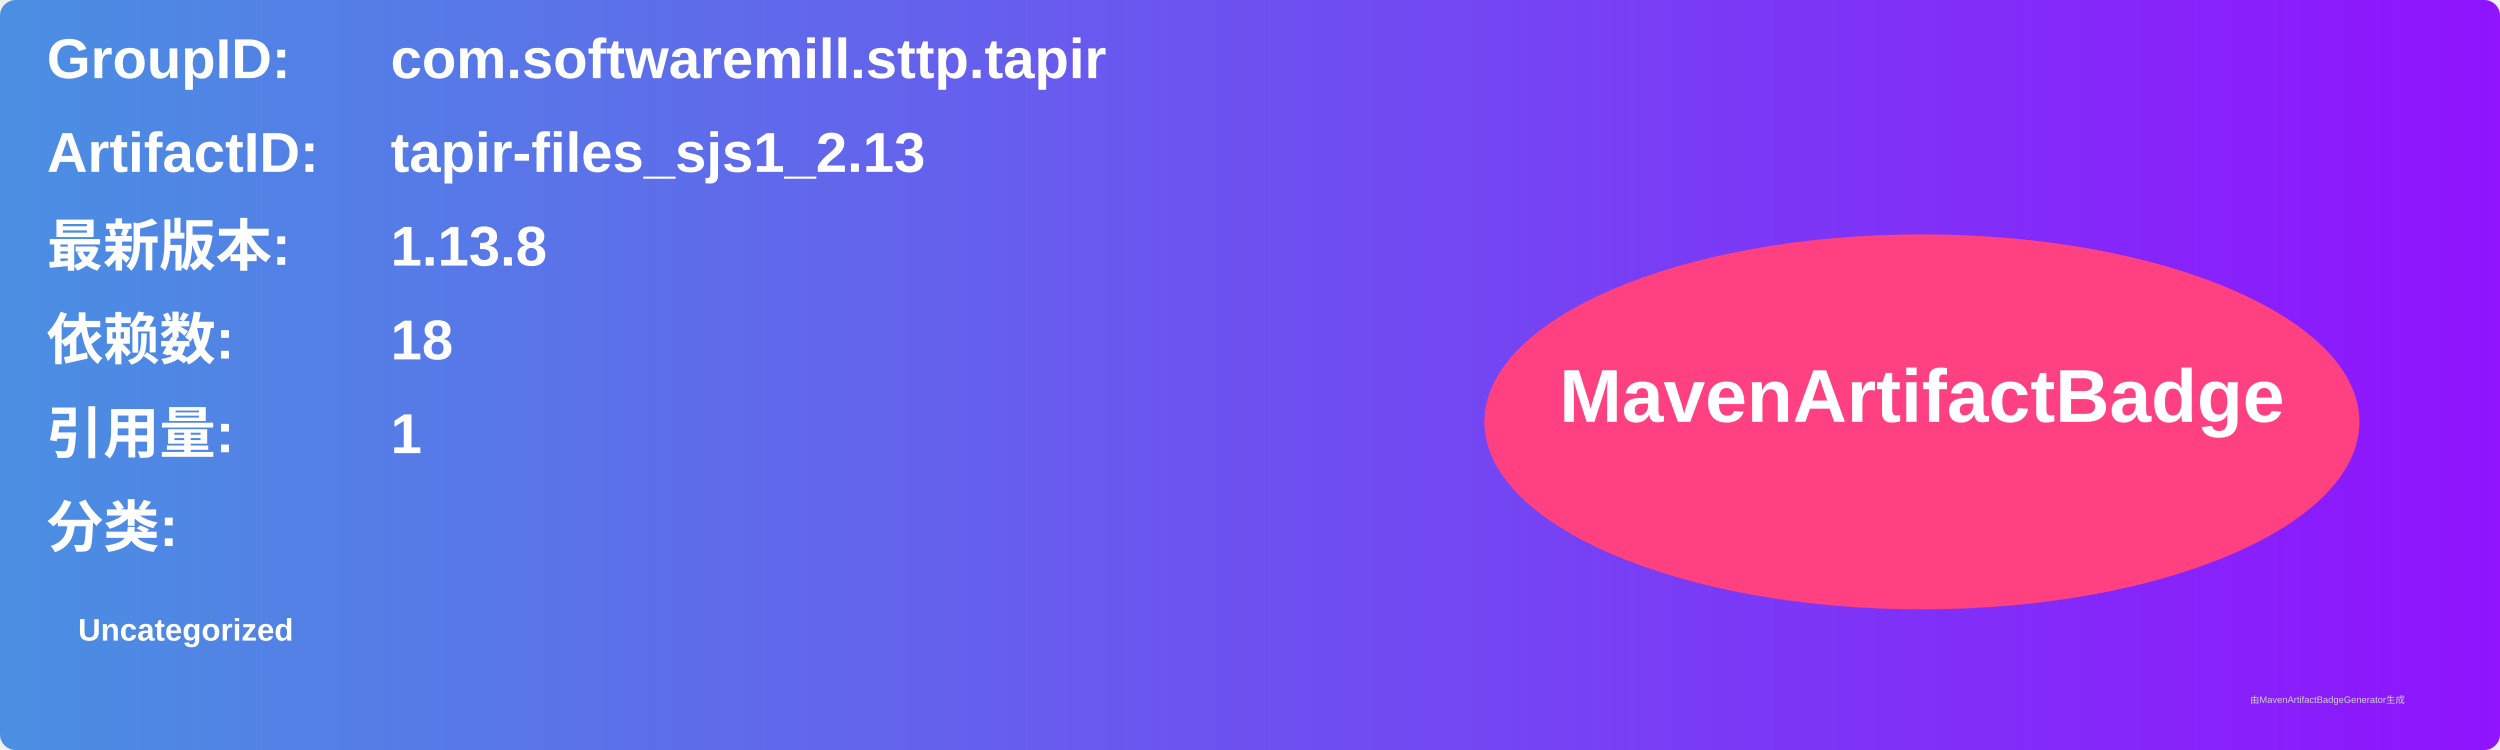
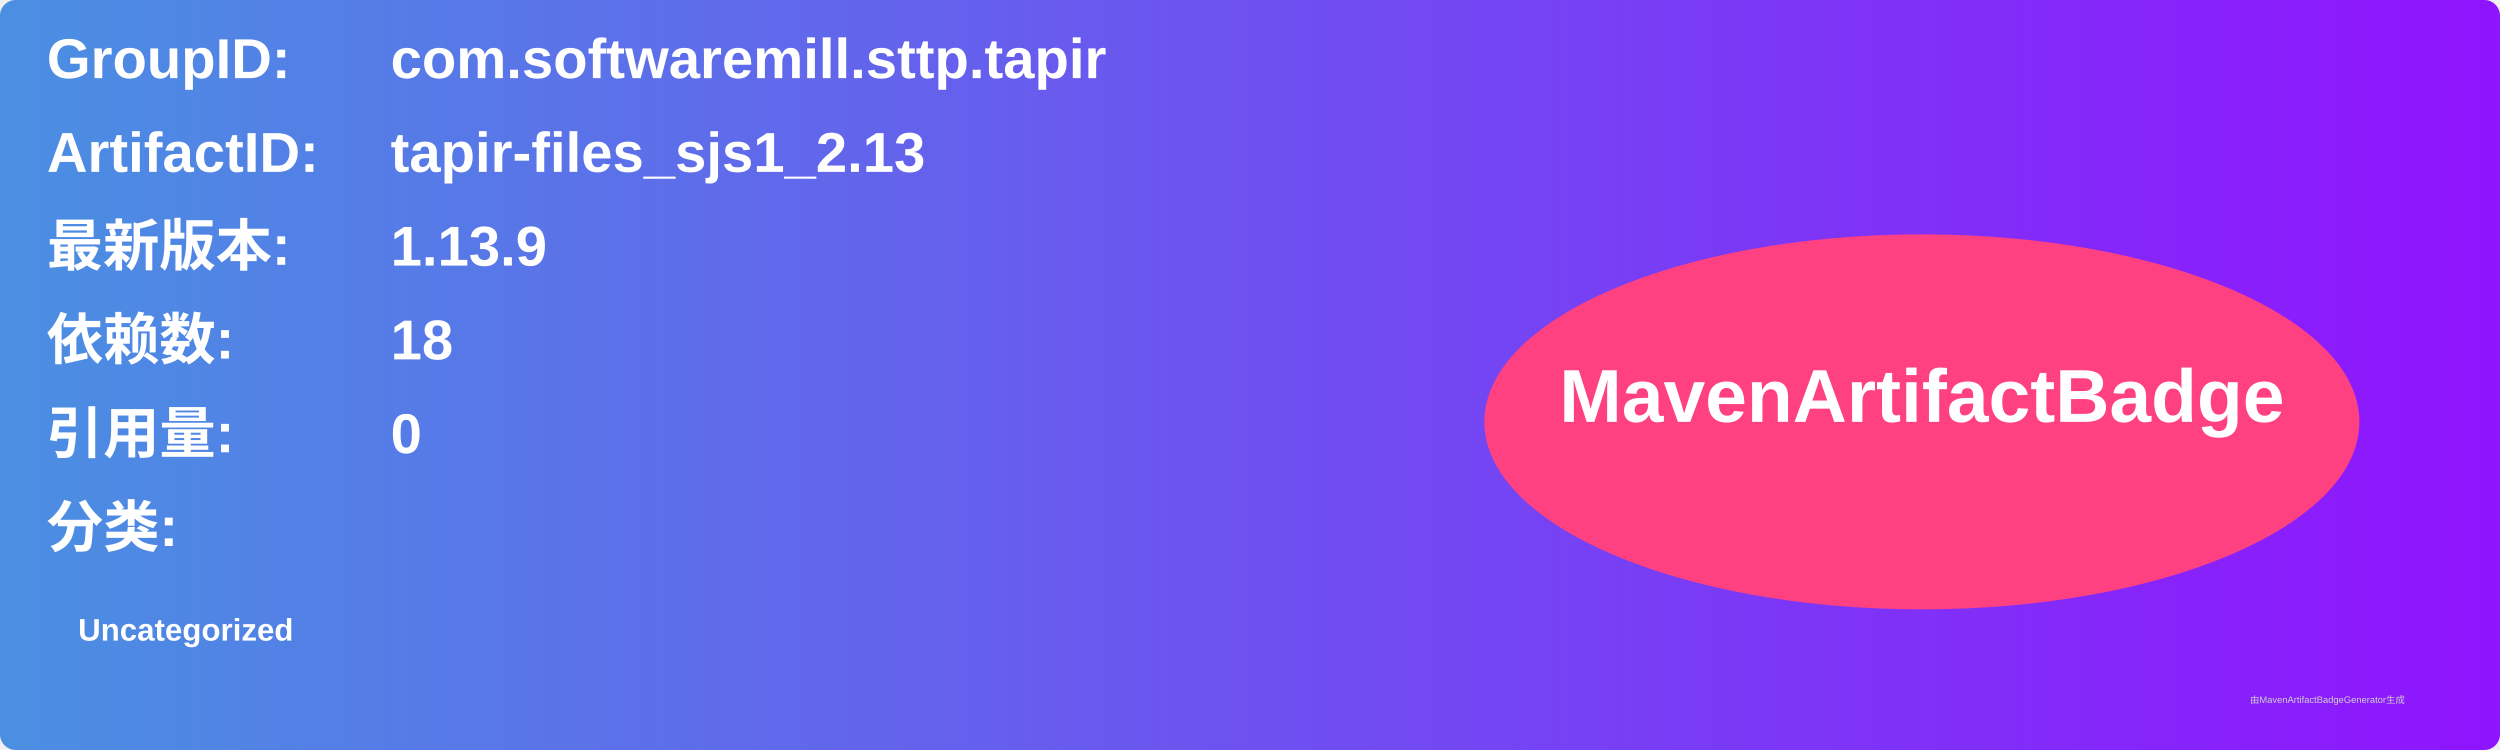
<svg xmlns="http://www.w3.org/2000/svg" width="800" height="240" viewBox="0 0 800 240">
  <linearGradient id="grad" x1="0%" y1="0%" x2="100%" y2="0%">
    <stop offset="0%" stop-color="#4a90e2" />
    <stop offset="100%" stop-color="#9013fe" />
  </linearGradient>
  <rect width="100%" height="100%" rx="5" ry="5" fill="url(#grad)" />
  <g transform="translate(15, 15)">
    <text x="0" y="10" font-family="Arial" font-size="18" fill="white" font-weight="bold" width="260">GroupID:</text>
    <text x="110" y="10" font-family="Arial" font-size="18" fill="white" font-weight="bold" width="460">com.softwaremill.sttp.tapir</text>
    <text x="0" y="40" font-family="Arial" font-size="18" fill="white" font-weight="bold" width="260">ArtifactID:</text>
    <text x="110" y="40" font-family="Arial" font-size="18" fill="white" font-weight="bold" width="460">tapir-files_sjs1_2.13</text>
    <text x="0" y="70" font-family="Arial" font-size="18" fill="white" font-weight="bold">最新版本:</text>
    <text x="110" y="70" font-family="Arial" font-size="18" fill="white" font-weight="bold">
-       <tspan font-weight="bold">1.13.8</tspan>
+       <tspan font-weight="bold">1.13.9</tspan>
    </text>
    <text x="0" y="100" font-family="Arial" font-size="18" fill="white" font-weight="bold">依赖数: </text>
    <text x="110" y="100" font-family="Arial" font-size="18" fill="white">
      <tspan font-weight="bold">18</tspan>
    </text>
    <text x="0" y="130" font-family="Arial" font-size="18" fill="white" font-weight="bold">引用量: </text>
    <text x="110" y="130" font-family="Arial" font-size="18" fill="white">
-       <tspan font-weight="bold">1</tspan>
+       <tspan font-weight="bold">0</tspan>
    </text>
    <text x="0" y="160" font-family="Arial" font-size="18" fill="white" font-weight="bold">分类:</text>
    <text x="10" y="190" font-family="Arial" font-size="10" fill="white">
      <tspan font-weight="bold">Uncategorized</tspan>
    </text>
    <ellipse cx="600" cy="120" rx="140" ry="60" fill="#ff4081" />
    <text x="600" y="120" text-anchor="middle" font-family="Arial" font-size="24" fill="white" font-weight="bold">MavenArtifactBadge</text>
  </g>
  <text x="720" y="225" font-family="Arial" font-size="3" fill="#d0d0d0">由MavenArtifactBadgeGenerator生成</text>
</svg>
